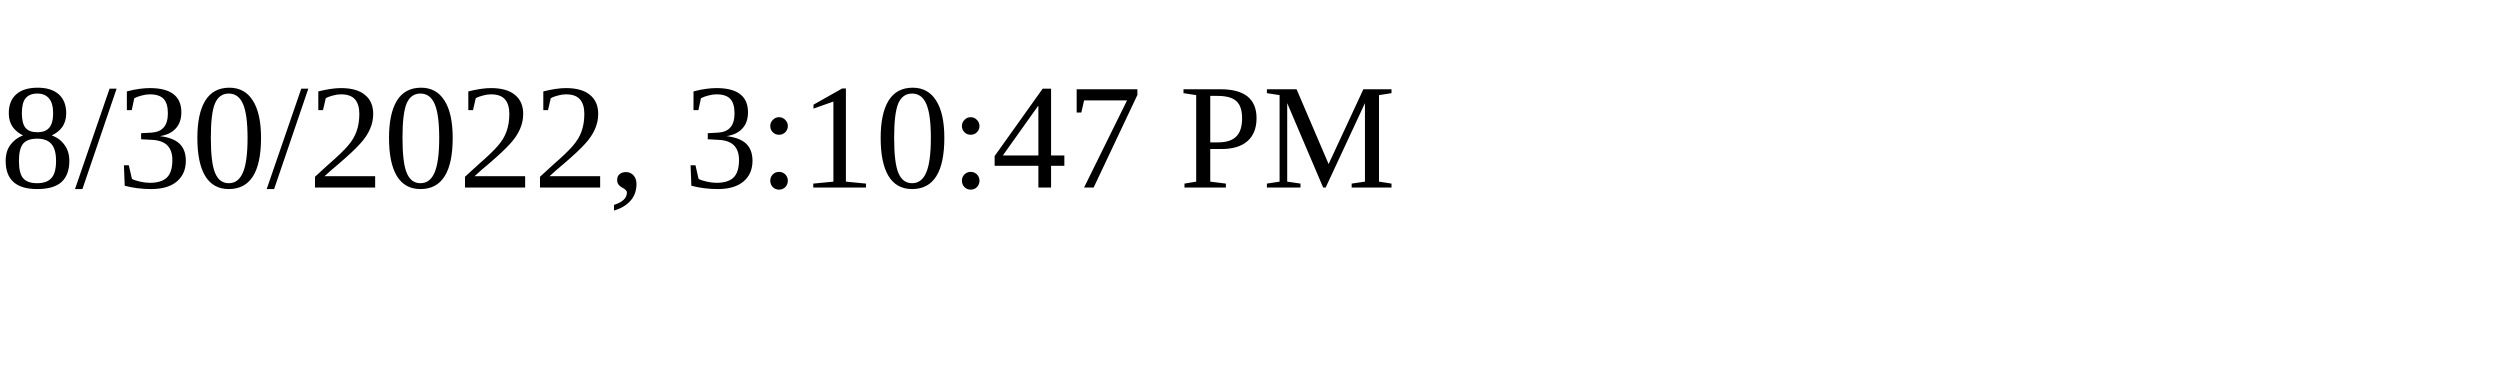
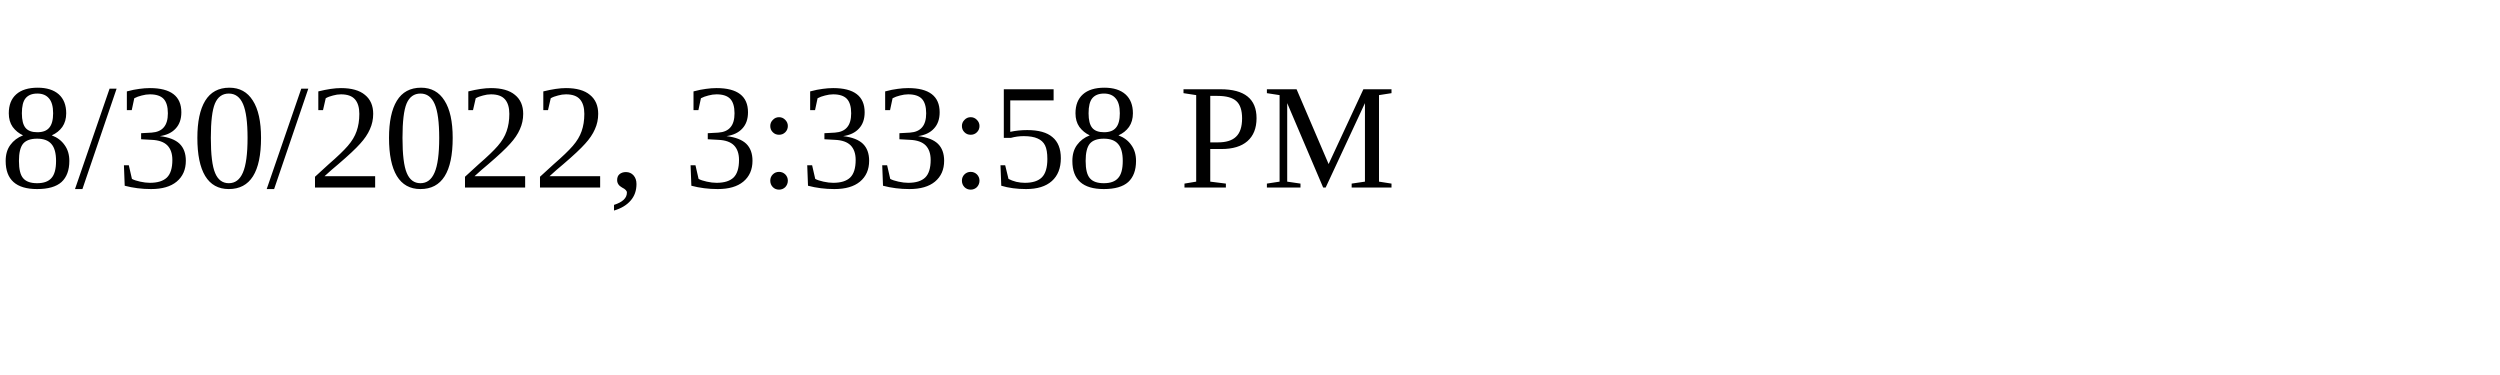
<svg xmlns="http://www.w3.org/2000/svg" height="30" width="200">
-   <text x="0" y="15">8/30/2022, 3:10:47 PM</text>
+   <text x="0" y="15">8/30/2022, 3:33:58 PM</text>
</svg>
